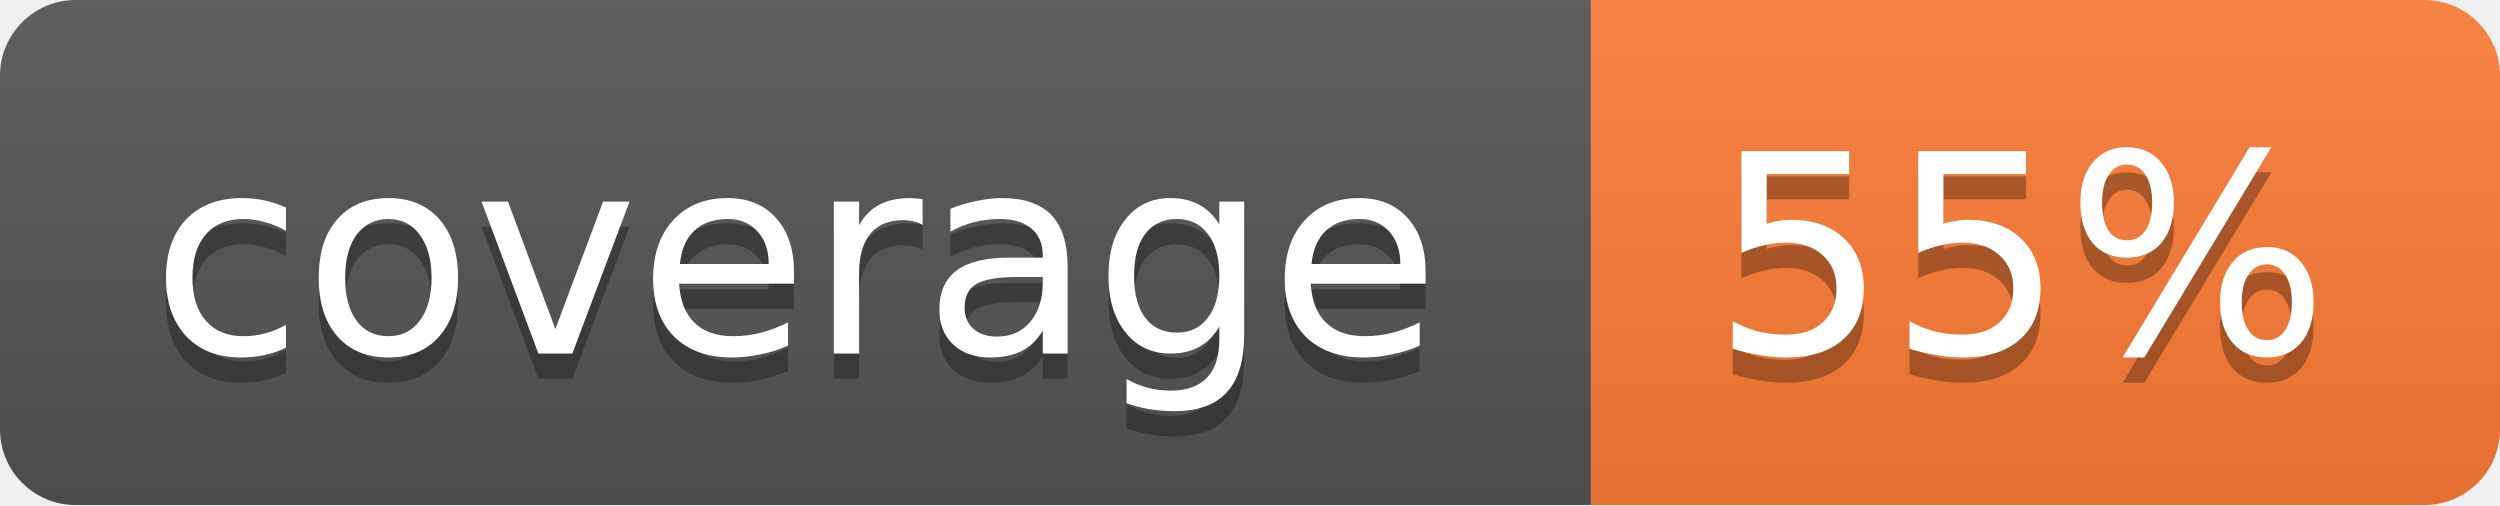
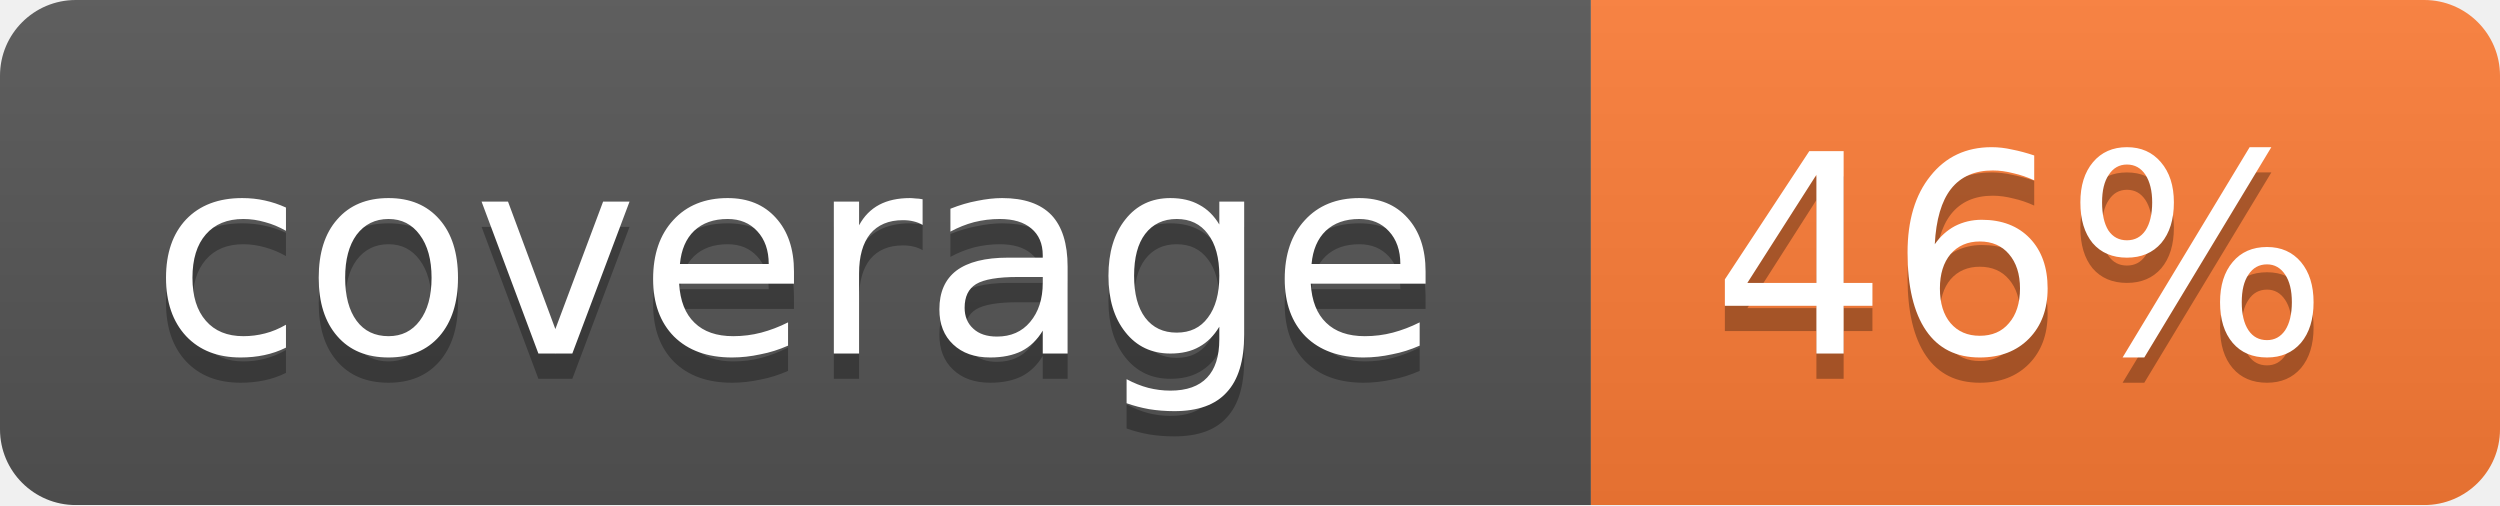
<svg xmlns="http://www.w3.org/2000/svg" width="99" height="20">
  <linearGradient id="b" x2="0" y2="100%">
    <stop offset="0" stop-color="#bbb" stop-opacity=".1" />
    <stop offset="1" stop-opacity=".1" />
  </linearGradient>
  <mask id="a">
    <rect width="99" height="20" rx="3" fill="#fff" />
  </mask>
  <g mask="url(#a)">
    <path fill="#555" d="M0 0h63v20H0z" />
    <path fill="#fe7d37" d="M63 0h36v20H63z" />
    <path fill="url(#b)" d="M0 0h99v20H0z" />
  </g>
  <g fill="#fff" text-anchor="middle" font-family="DejaVu Sans,Verdana,Geneva,sans-serif" font-size="11">
    <text x="31.5" y="15" fill="#010101" fill-opacity=".3">coverage</text>
    <text x="31.5" y="14">coverage</text>
-     <text x="80" y="15" fill="#010101" fill-opacity=".3">55%</text>
-     <text x="80" y="14">55%</text>
+     <text x="80" y="15" fill="#010101" fill-opacity=".3">46%</text>
+     <text x="80" y="14">46%</text>
  </g>
</svg>
